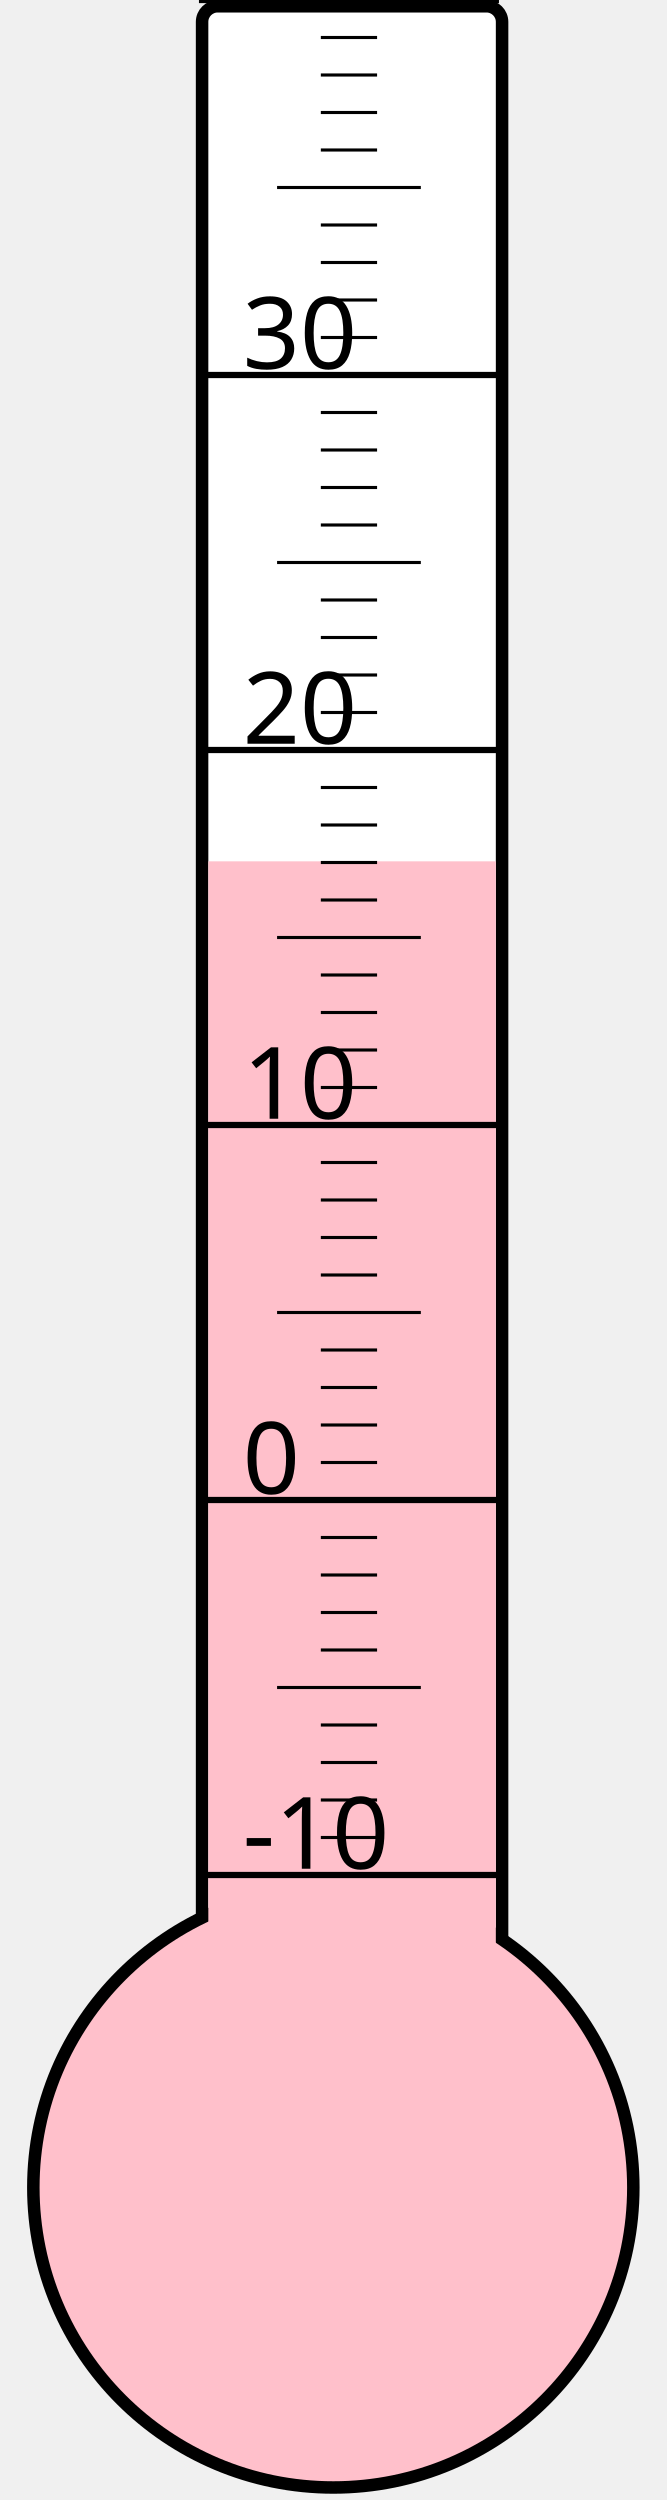
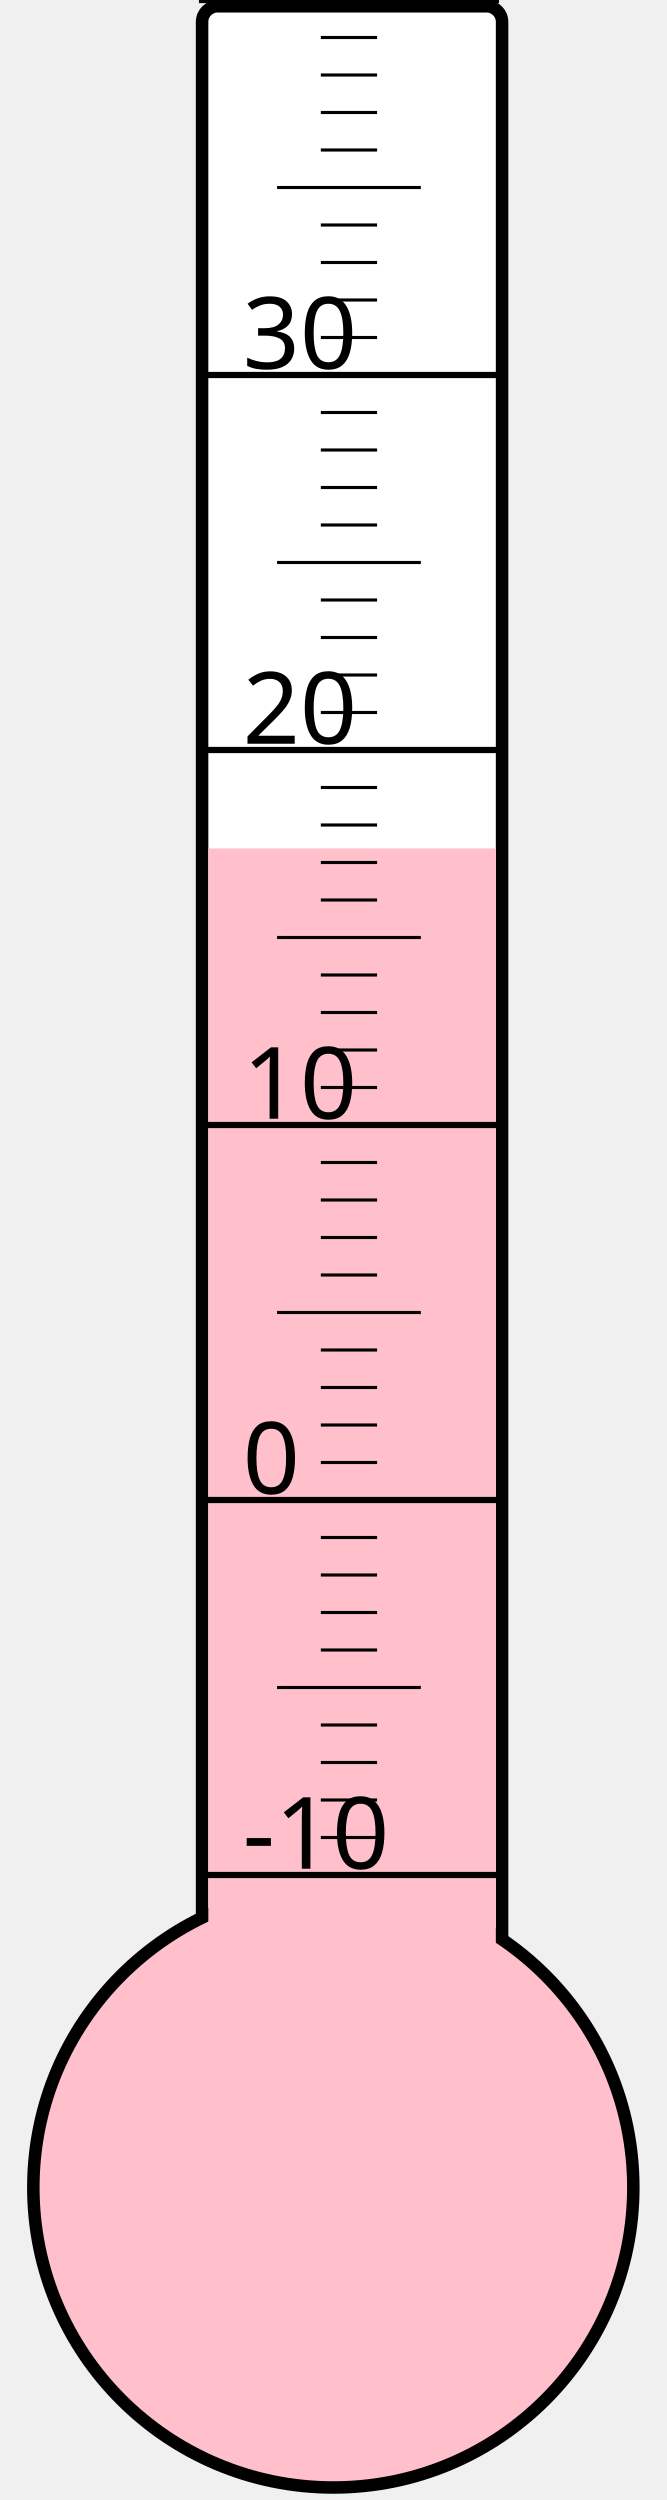
<svg xmlns="http://www.w3.org/2000/svg" width="40px" height="150px" viewBox="0 0 200 800">
  <rect width="200" height="800" x="0" y="0" style="fill: #ffffeb; fill-opacity: 0;" />
  <rect width="96" height="680" x="58" y="2" rx="5" ry="5" style="fill: white; fill-opacity: 1; stroke: black; stroke-width: 4;" />
  <circle cx="100" cy="700" r="96" style="fill: pink; stroke: black; stroke-width: 4;" />
-   <rect width="92" height="424.375" x="60" y="275.625" style="fill: pink; fill-opacity: 1; stroke-width: 0;" />
+   <rect width="92" height="428.5" x="60" y="271.5" style="fill: pink; fill-opacity: 1; stroke-width: 0;" />
  <text x="71" y="598" style="font-family: sans-serif; font-size: 24pt;">-10</text>
  <text x="71" y="478" style="font-family: sans-serif; font-size: 24pt;">0</text>
  <text x="71" y="358" style="font-family: sans-serif; font-size: 24pt;">10</text>
  <text x="71" y="238" style="font-family: sans-serif; font-size: 24pt;">20</text>
  <text x="71" y="118" style="font-family: sans-serif; font-size: 24pt;">30</text>
  <g style="stroke: black;">
    <line x1="57" y1="600" x2="153" y2="600" style="stroke-width: 2;" />
    <line x1="96" y1="588" x2="114" y2="588" style="stroke-width: 1;" />
    <line x1="96" y1="576" x2="114" y2="576" style="stroke-width: 1;" />
    <line x1="96" y1="564" x2="114" y2="564" style="stroke-width: 1;" />
    <line x1="96" y1="552" x2="114" y2="552" style="stroke-width: 1;" />
    <line x1="82" y1="540" x2="128" y2="540" style="stroke-width: 1;" />
    <line x1="96" y1="528" x2="114" y2="528" style="stroke-width: 1;" />
    <line x1="96" y1="516" x2="114" y2="516" style="stroke-width: 1;" />
    <line x1="96" y1="504" x2="114" y2="504" style="stroke-width: 1;" />
    <line x1="96" y1="492" x2="114" y2="492" style="stroke-width: 1;" />
    <line x1="57" y1="480" x2="153" y2="480" style="stroke-width: 2;" />
    <line x1="96" y1="468" x2="114" y2="468" style="stroke-width: 1;" />
    <line x1="96" y1="456" x2="114" y2="456" style="stroke-width: 1;" />
    <line x1="96" y1="444" x2="114" y2="444" style="stroke-width: 1;" />
    <line x1="96" y1="432" x2="114" y2="432" style="stroke-width: 1;" />
    <line x1="82" y1="420" x2="128" y2="420" style="stroke-width: 1;" />
    <line x1="96" y1="408" x2="114" y2="408" style="stroke-width: 1;" />
    <line x1="96" y1="396" x2="114" y2="396" style="stroke-width: 1;" />
    <line x1="96" y1="384" x2="114" y2="384" style="stroke-width: 1;" />
    <line x1="96" y1="372" x2="114" y2="372" style="stroke-width: 1;" />
    <line x1="57" y1="360" x2="153" y2="360" style="stroke-width: 2;" />
    <line x1="96" y1="348" x2="114" y2="348" style="stroke-width: 1;" />
    <line x1="96" y1="336" x2="114" y2="336" style="stroke-width: 1;" />
    <line x1="96" y1="324" x2="114" y2="324" style="stroke-width: 1;" />
    <line x1="96" y1="312" x2="114" y2="312" style="stroke-width: 1;" />
    <line x1="82" y1="300" x2="128" y2="300" style="stroke-width: 1;" />
    <line x1="96" y1="288" x2="114" y2="288" style="stroke-width: 1;" />
    <line x1="96" y1="276" x2="114" y2="276" style="stroke-width: 1;" />
    <line x1="96" y1="264" x2="114" y2="264" style="stroke-width: 1;" />
    <line x1="96" y1="252" x2="114" y2="252" style="stroke-width: 1;" />
    <line x1="57" y1="240" x2="153" y2="240" style="stroke-width: 2;" />
    <line x1="96" y1="228" x2="114" y2="228" style="stroke-width: 1;" />
    <line x1="96" y1="216" x2="114" y2="216" style="stroke-width: 1;" />
    <line x1="96" y1="204" x2="114" y2="204" style="stroke-width: 1;" />
    <line x1="96" y1="192" x2="114" y2="192" style="stroke-width: 1;" />
    <line x1="82" y1="180" x2="128" y2="180" style="stroke-width: 1;" />
    <line x1="96" y1="168" x2="114" y2="168" style="stroke-width: 1;" />
    <line x1="96" y1="156" x2="114" y2="156" style="stroke-width: 1;" />
    <line x1="96" y1="144" x2="114" y2="144" style="stroke-width: 1;" />
    <line x1="96" y1="132" x2="114" y2="132" style="stroke-width: 1;" />
    <line x1="57" y1="120" x2="153" y2="120" style="stroke-width: 2;" />
    <line x1="96" y1="108" x2="114" y2="108" style="stroke-width: 1;" />
    <line x1="96" y1="96" x2="114" y2="96" style="stroke-width: 1;" />
    <line x1="96" y1="84" x2="114" y2="84" style="stroke-width: 1;" />
    <line x1="96" y1="72" x2="114" y2="72" style="stroke-width: 1;" />
    <line x1="82" y1="60" x2="128" y2="60" style="stroke-width: 1;" />
    <line x1="96" y1="48" x2="114" y2="48" style="stroke-width: 1;" />
    <line x1="96" y1="36" x2="114" y2="36" style="stroke-width: 1;" />
    <line x1="96" y1="24" x2="114" y2="24" style="stroke-width: 1;" />
    <line x1="96" y1="12" x2="114" y2="12" style="stroke-width: 1;" />
    <line x1="57" y1="0" x2="153" y2="0" style="stroke-width: 2;" />
  </g>
</svg>
